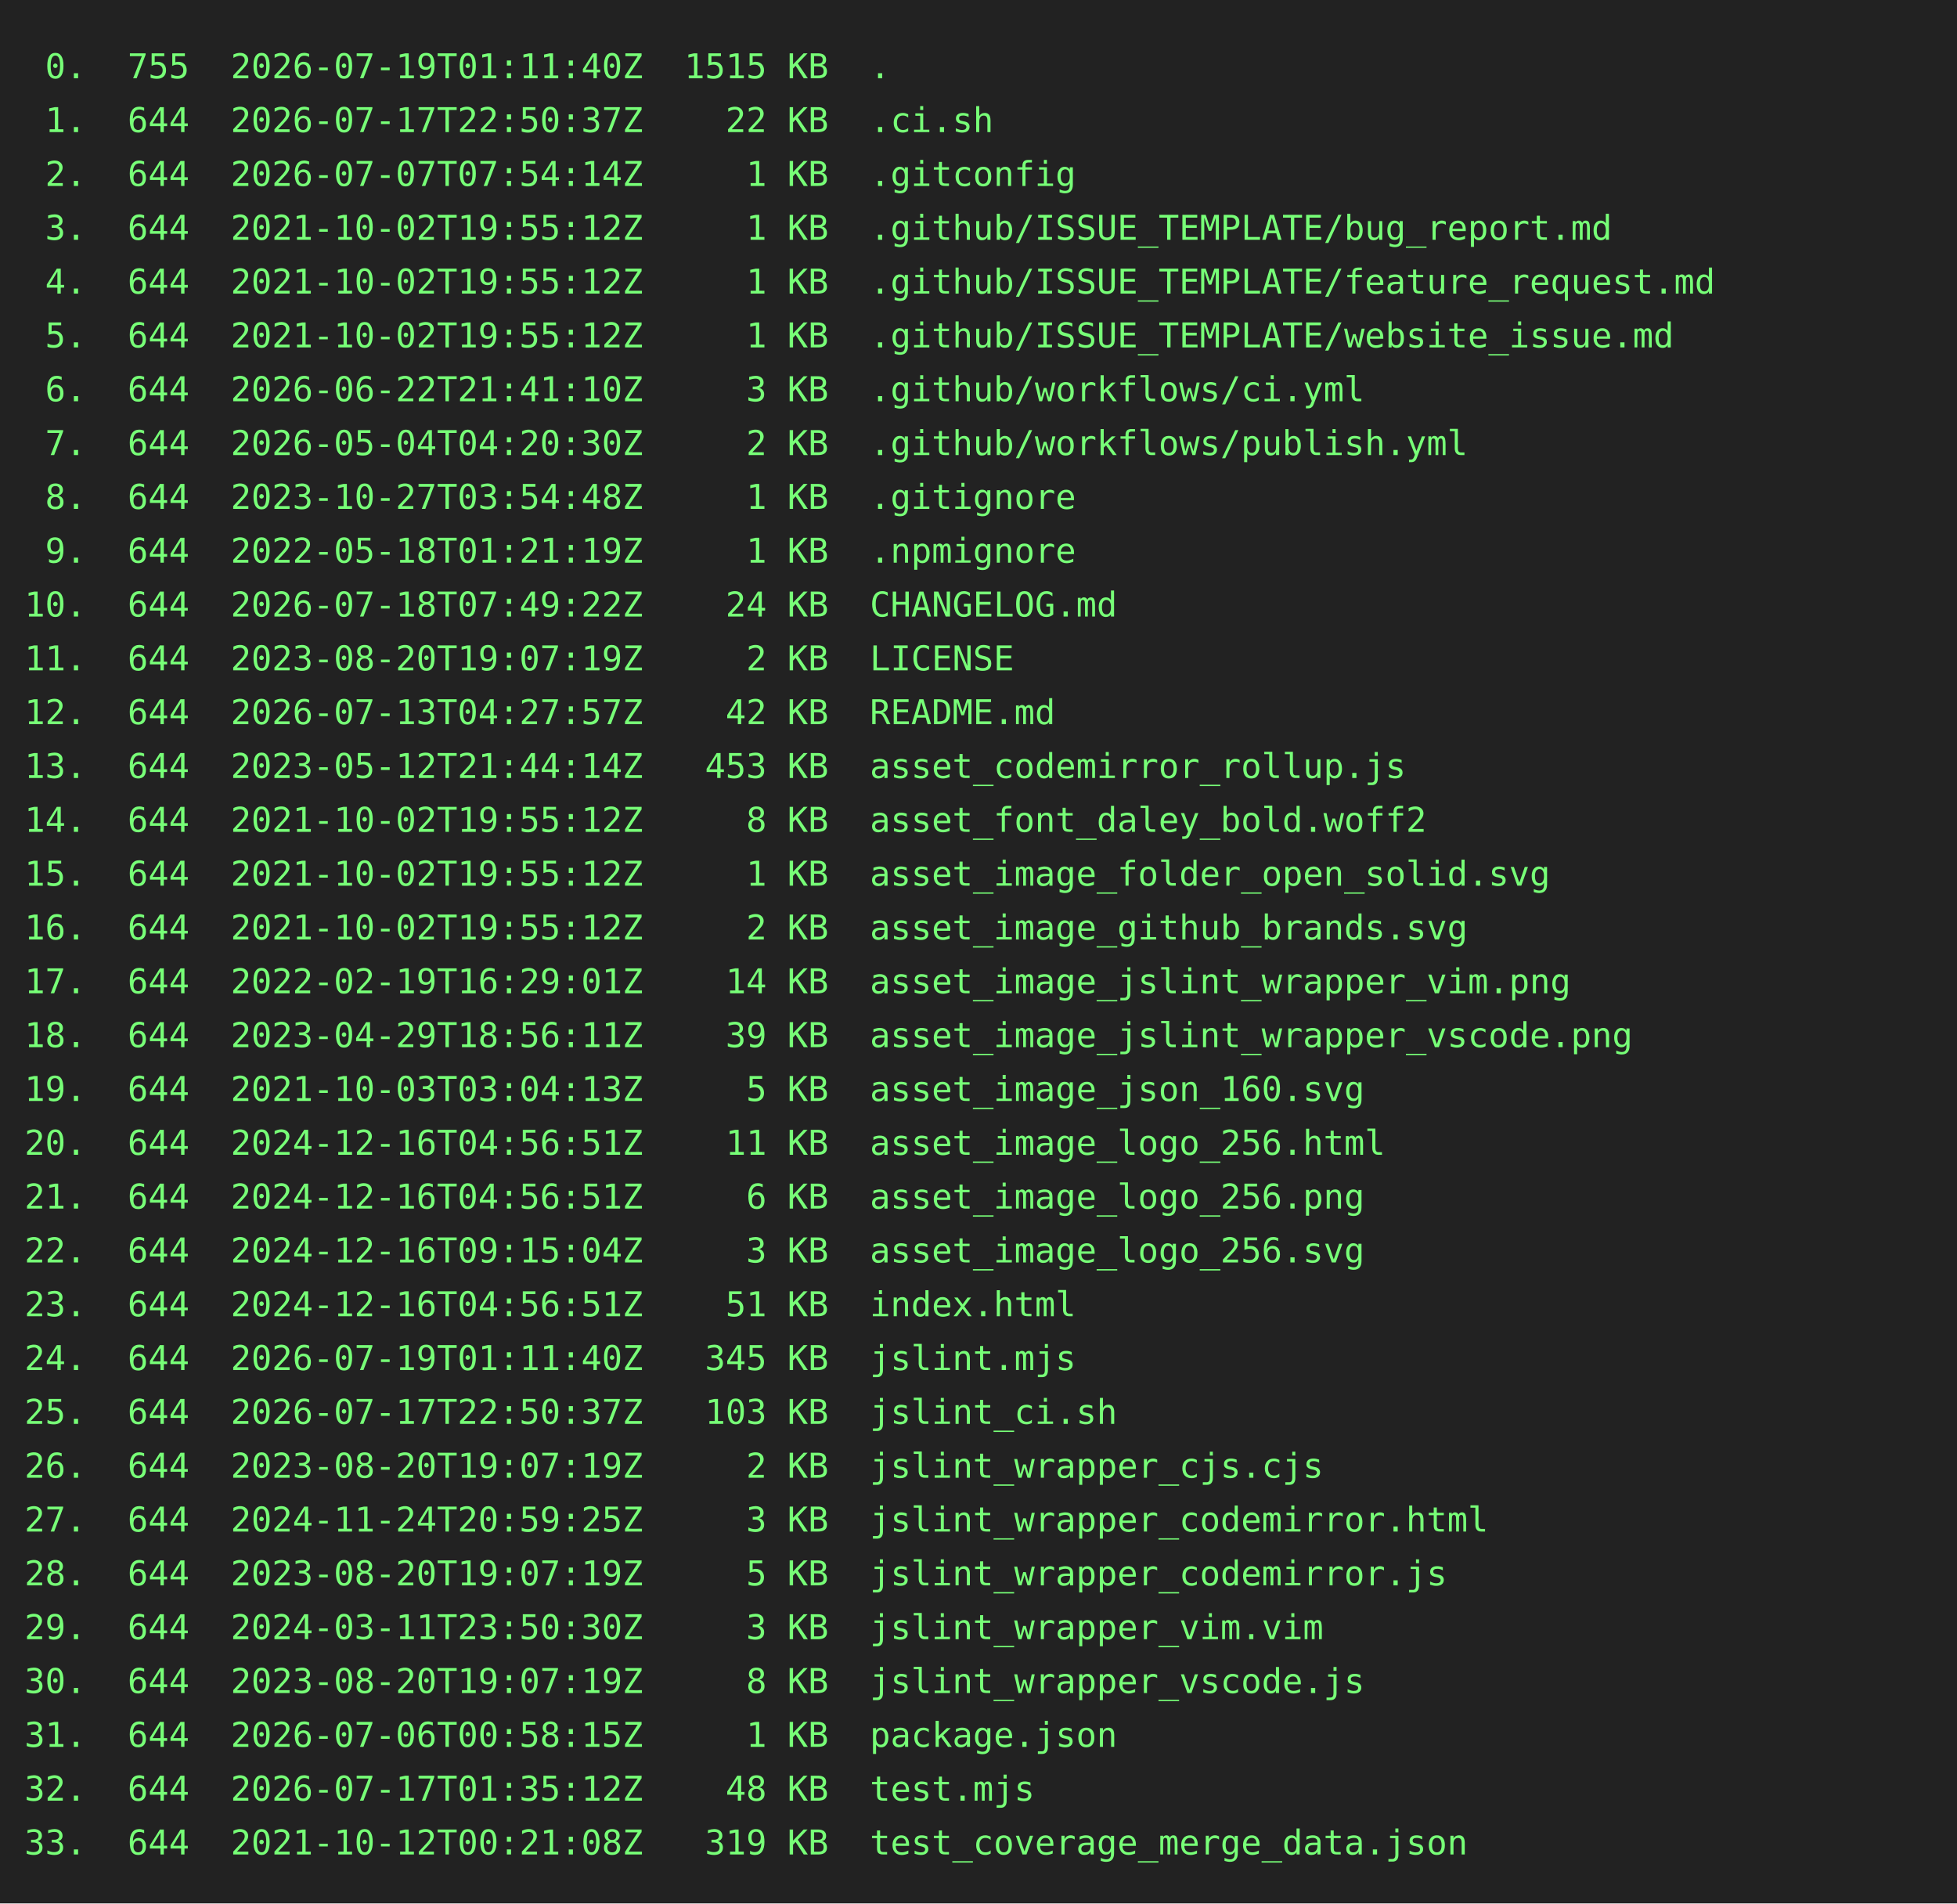
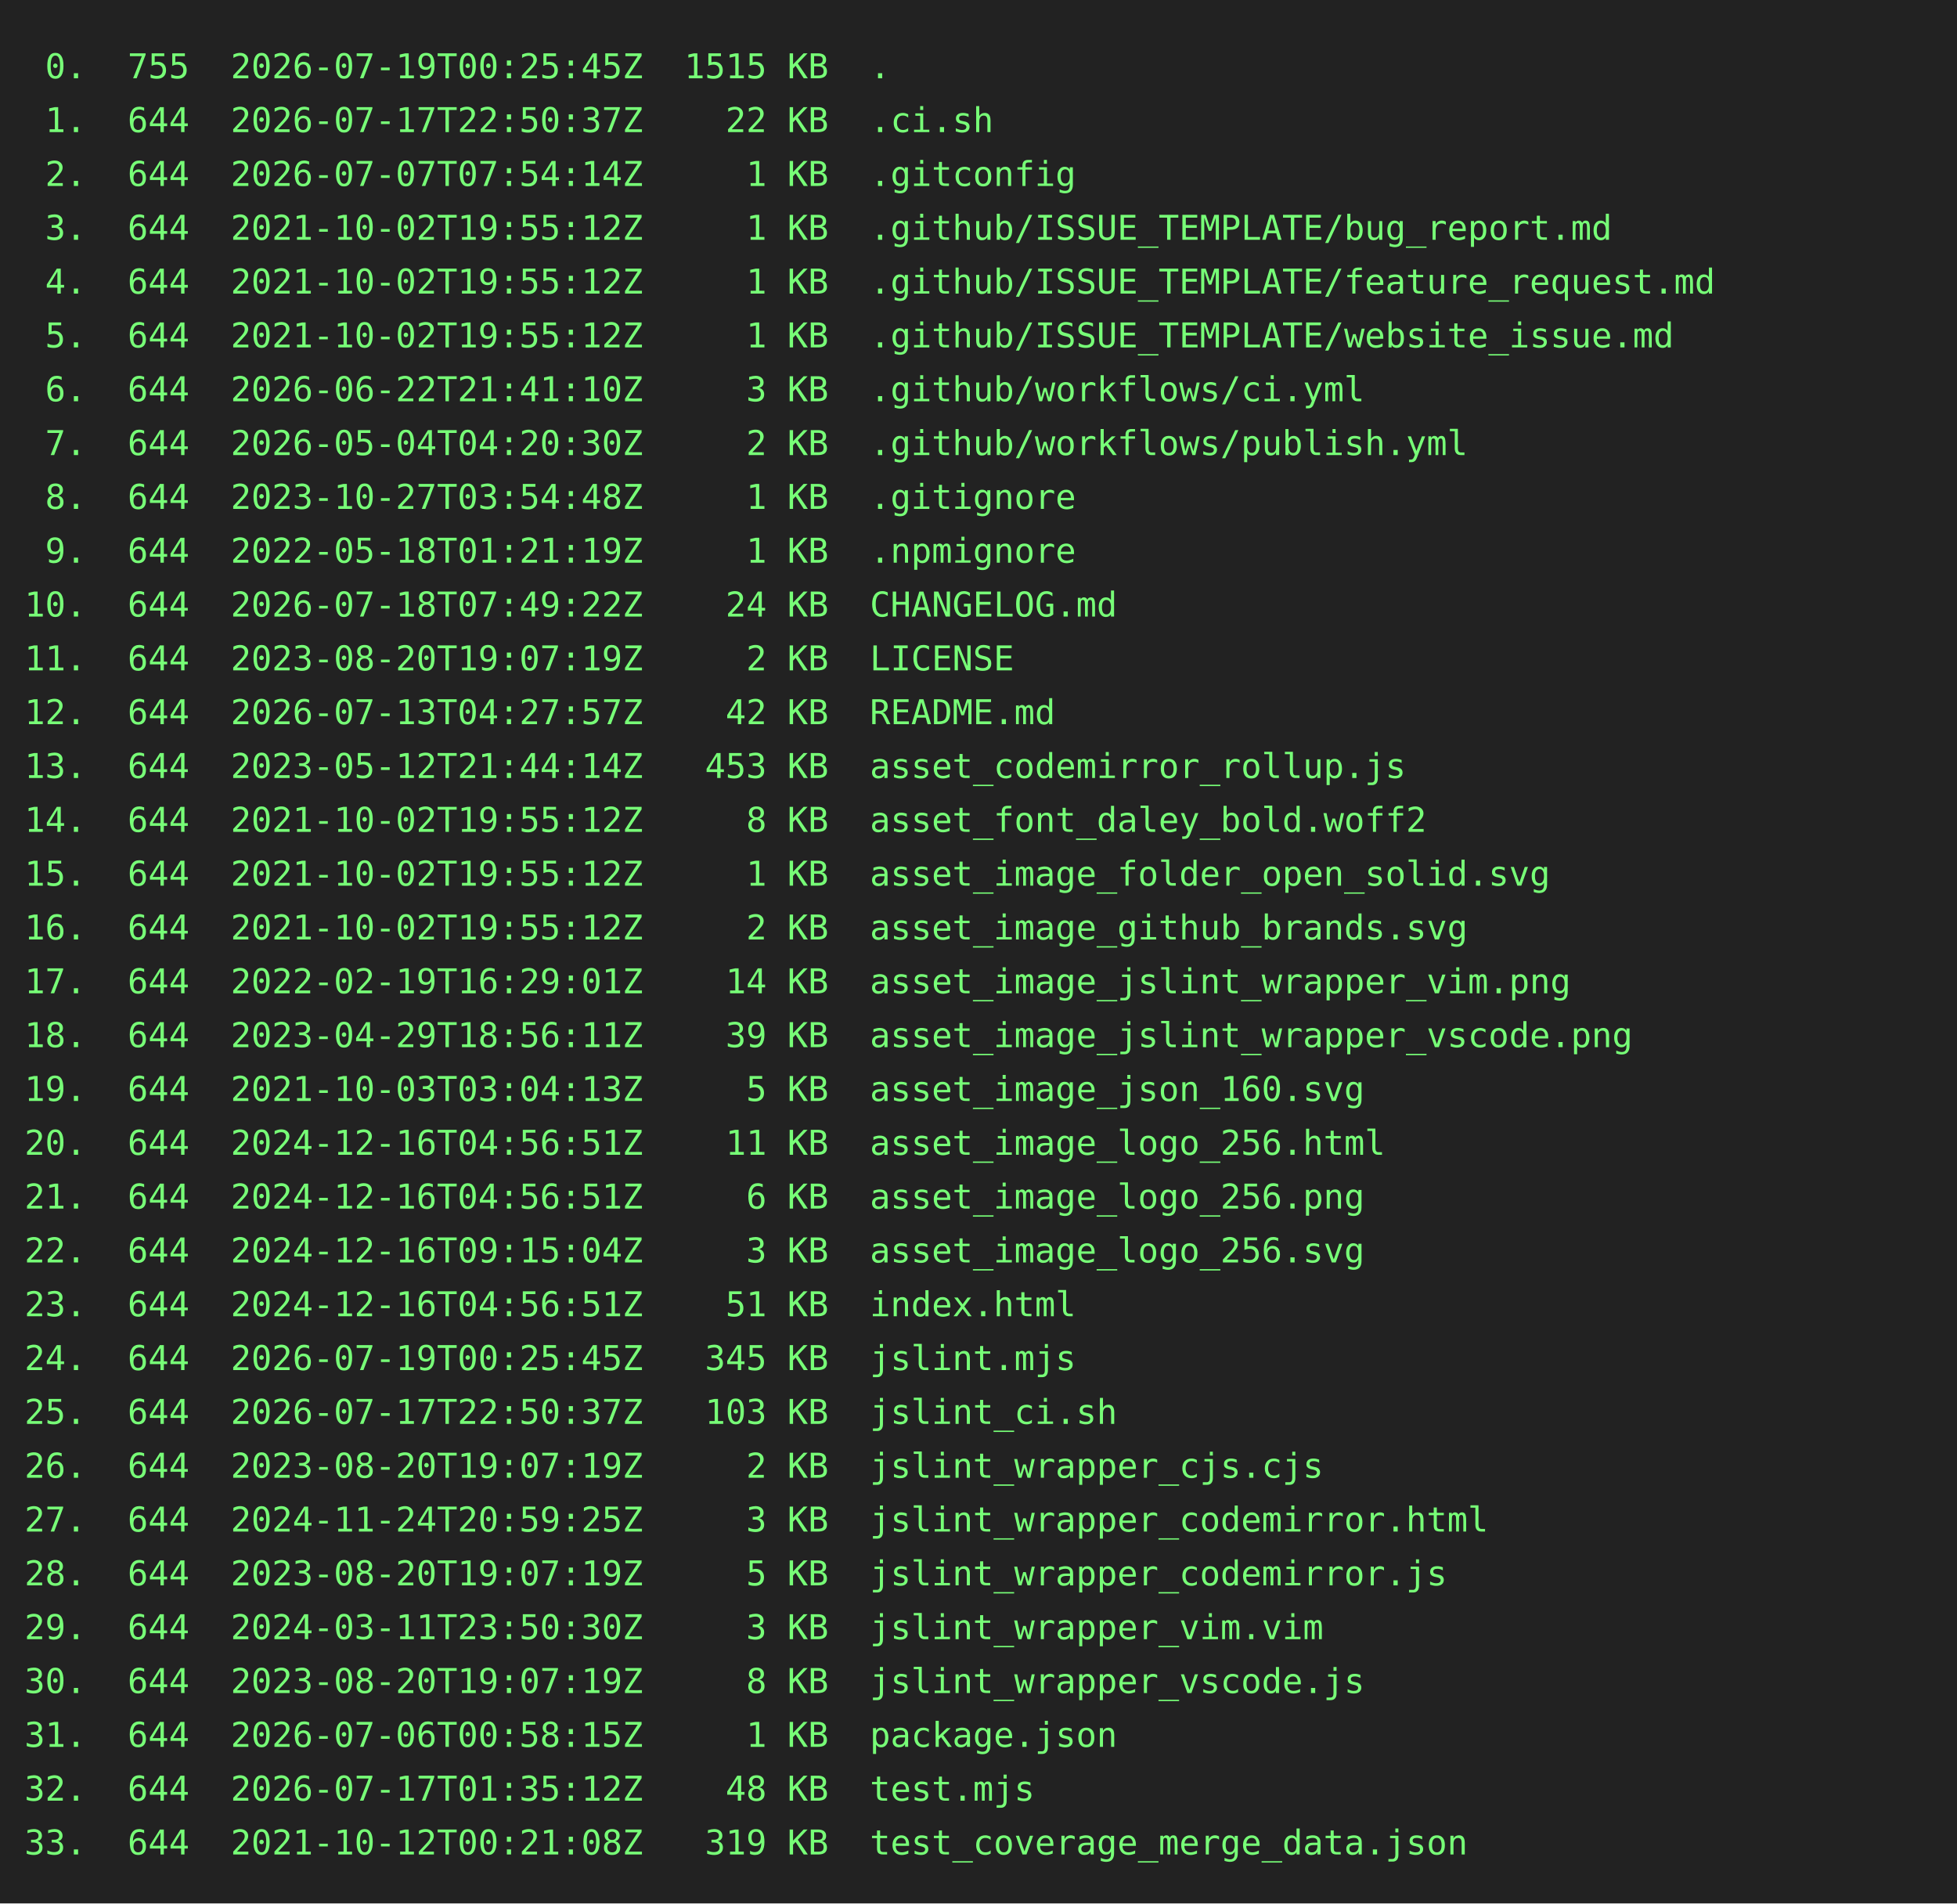
<svg xmlns="http://www.w3.org/2000/svg" height="778" width="800">
  <rect height="778" fill="#222" width="800" />
  <text fill="#7f7" font-family="consolas, menlo, monospace" font-size="14" xml:space="preserve">
-     <tspan lengthAdjust="spacingAndGlyphs" textLength="768" x="10" y="32"> 0.  755  2026-07-19T01:11:40Z  1515 KB  .                                                       </tspan>
+     <tspan lengthAdjust="spacingAndGlyphs" textLength="768" x="10" y="32"> 0.  755  2026-07-19T00:25:45Z  1515 KB  .                                                       </tspan>
    <tspan lengthAdjust="spacingAndGlyphs" textLength="768" x="10" y="54"> 1.  644  2026-07-17T22:50:37Z    22 KB  .ci.sh                                                  </tspan>
    <tspan lengthAdjust="spacingAndGlyphs" textLength="768" x="10" y="76"> 2.  644  2026-07-07T07:54:14Z     1 KB  .gitconfig                                              </tspan>
    <tspan lengthAdjust="spacingAndGlyphs" textLength="768" x="10" y="98"> 3.  644  2021-10-02T19:55:12Z     1 KB  .github/ISSUE_TEMPLATE/bug_report.md                    </tspan>
    <tspan lengthAdjust="spacingAndGlyphs" textLength="768" x="10" y="120"> 4.  644  2021-10-02T19:55:12Z     1 KB  .github/ISSUE_TEMPLATE/feature_request.md               </tspan>
    <tspan lengthAdjust="spacingAndGlyphs" textLength="768" x="10" y="142"> 5.  644  2021-10-02T19:55:12Z     1 KB  .github/ISSUE_TEMPLATE/website_issue.md                 </tspan>
    <tspan lengthAdjust="spacingAndGlyphs" textLength="768" x="10" y="164"> 6.  644  2026-06-22T21:41:10Z     3 KB  .github/workflows/ci.yml                                </tspan>
    <tspan lengthAdjust="spacingAndGlyphs" textLength="768" x="10" y="186"> 7.  644  2026-05-04T04:20:30Z     2 KB  .github/workflows/publish.yml                           </tspan>
    <tspan lengthAdjust="spacingAndGlyphs" textLength="768" x="10" y="208"> 8.  644  2023-10-27T03:54:48Z     1 KB  .gitignore                                              </tspan>
    <tspan lengthAdjust="spacingAndGlyphs" textLength="768" x="10" y="230"> 9.  644  2022-05-18T01:21:19Z     1 KB  .npmignore                                              </tspan>
    <tspan lengthAdjust="spacingAndGlyphs" textLength="768" x="10" y="252">10.  644  2026-07-18T07:49:22Z    24 KB  CHANGELOG.md                                            </tspan>
    <tspan lengthAdjust="spacingAndGlyphs" textLength="768" x="10" y="274">11.  644  2023-08-20T19:07:19Z     2 KB  LICENSE                                                 </tspan>
    <tspan lengthAdjust="spacingAndGlyphs" textLength="768" x="10" y="296">12.  644  2026-07-13T04:27:57Z    42 KB  README.md                                               </tspan>
    <tspan lengthAdjust="spacingAndGlyphs" textLength="768" x="10" y="318">13.  644  2023-05-12T21:44:14Z   453 KB  asset_codemirror_rollup.js                              </tspan>
    <tspan lengthAdjust="spacingAndGlyphs" textLength="768" x="10" y="340">14.  644  2021-10-02T19:55:12Z     8 KB  asset_font_daley_bold.woff2                             </tspan>
    <tspan lengthAdjust="spacingAndGlyphs" textLength="768" x="10" y="362">15.  644  2021-10-02T19:55:12Z     1 KB  asset_image_folder_open_solid.svg                       </tspan>
    <tspan lengthAdjust="spacingAndGlyphs" textLength="768" x="10" y="384">16.  644  2021-10-02T19:55:12Z     2 KB  asset_image_github_brands.svg                           </tspan>
    <tspan lengthAdjust="spacingAndGlyphs" textLength="768" x="10" y="406">17.  644  2022-02-19T16:29:01Z    14 KB  asset_image_jslint_wrapper_vim.png                      </tspan>
    <tspan lengthAdjust="spacingAndGlyphs" textLength="768" x="10" y="428">18.  644  2023-04-29T18:56:11Z    39 KB  asset_image_jslint_wrapper_vscode.png                   </tspan>
    <tspan lengthAdjust="spacingAndGlyphs" textLength="768" x="10" y="450">19.  644  2021-10-03T03:04:13Z     5 KB  asset_image_json_160.svg                                </tspan>
    <tspan lengthAdjust="spacingAndGlyphs" textLength="768" x="10" y="472">20.  644  2024-12-16T04:56:51Z    11 KB  asset_image_logo_256.html                               </tspan>
    <tspan lengthAdjust="spacingAndGlyphs" textLength="768" x="10" y="494">21.  644  2024-12-16T04:56:51Z     6 KB  asset_image_logo_256.png                                </tspan>
    <tspan lengthAdjust="spacingAndGlyphs" textLength="768" x="10" y="516">22.  644  2024-12-16T09:15:04Z     3 KB  asset_image_logo_256.svg                                </tspan>
    <tspan lengthAdjust="spacingAndGlyphs" textLength="768" x="10" y="538">23.  644  2024-12-16T04:56:51Z    51 KB  index.html                                              </tspan>
-     <tspan lengthAdjust="spacingAndGlyphs" textLength="768" x="10" y="560">24.  644  2026-07-19T01:11:40Z   345 KB  jslint.mjs                                              </tspan>
+     <tspan lengthAdjust="spacingAndGlyphs" textLength="768" x="10" y="560">24.  644  2026-07-19T00:25:45Z   345 KB  jslint.mjs                                              </tspan>
    <tspan lengthAdjust="spacingAndGlyphs" textLength="768" x="10" y="582">25.  644  2026-07-17T22:50:37Z   103 KB  jslint_ci.sh                                            </tspan>
    <tspan lengthAdjust="spacingAndGlyphs" textLength="768" x="10" y="604">26.  644  2023-08-20T19:07:19Z     2 KB  jslint_wrapper_cjs.cjs                                  </tspan>
    <tspan lengthAdjust="spacingAndGlyphs" textLength="768" x="10" y="626">27.  644  2024-11-24T20:59:25Z     3 KB  jslint_wrapper_codemirror.html                          </tspan>
    <tspan lengthAdjust="spacingAndGlyphs" textLength="768" x="10" y="648">28.  644  2023-08-20T19:07:19Z     5 KB  jslint_wrapper_codemirror.js                            </tspan>
    <tspan lengthAdjust="spacingAndGlyphs" textLength="768" x="10" y="670">29.  644  2024-03-11T23:50:30Z     3 KB  jslint_wrapper_vim.vim                                  </tspan>
    <tspan lengthAdjust="spacingAndGlyphs" textLength="768" x="10" y="692">30.  644  2023-08-20T19:07:19Z     8 KB  jslint_wrapper_vscode.js                                </tspan>
    <tspan lengthAdjust="spacingAndGlyphs" textLength="768" x="10" y="714">31.  644  2026-07-06T00:58:15Z     1 KB  package.json                                            </tspan>
    <tspan lengthAdjust="spacingAndGlyphs" textLength="768" x="10" y="736">32.  644  2026-07-17T01:35:12Z    48 KB  test.mjs                                                </tspan>
    <tspan lengthAdjust="spacingAndGlyphs" textLength="768" x="10" y="758">33.  644  2021-10-12T00:21:08Z   319 KB  test_coverage_merge_data.json                           </tspan>
  </text>
</svg>
